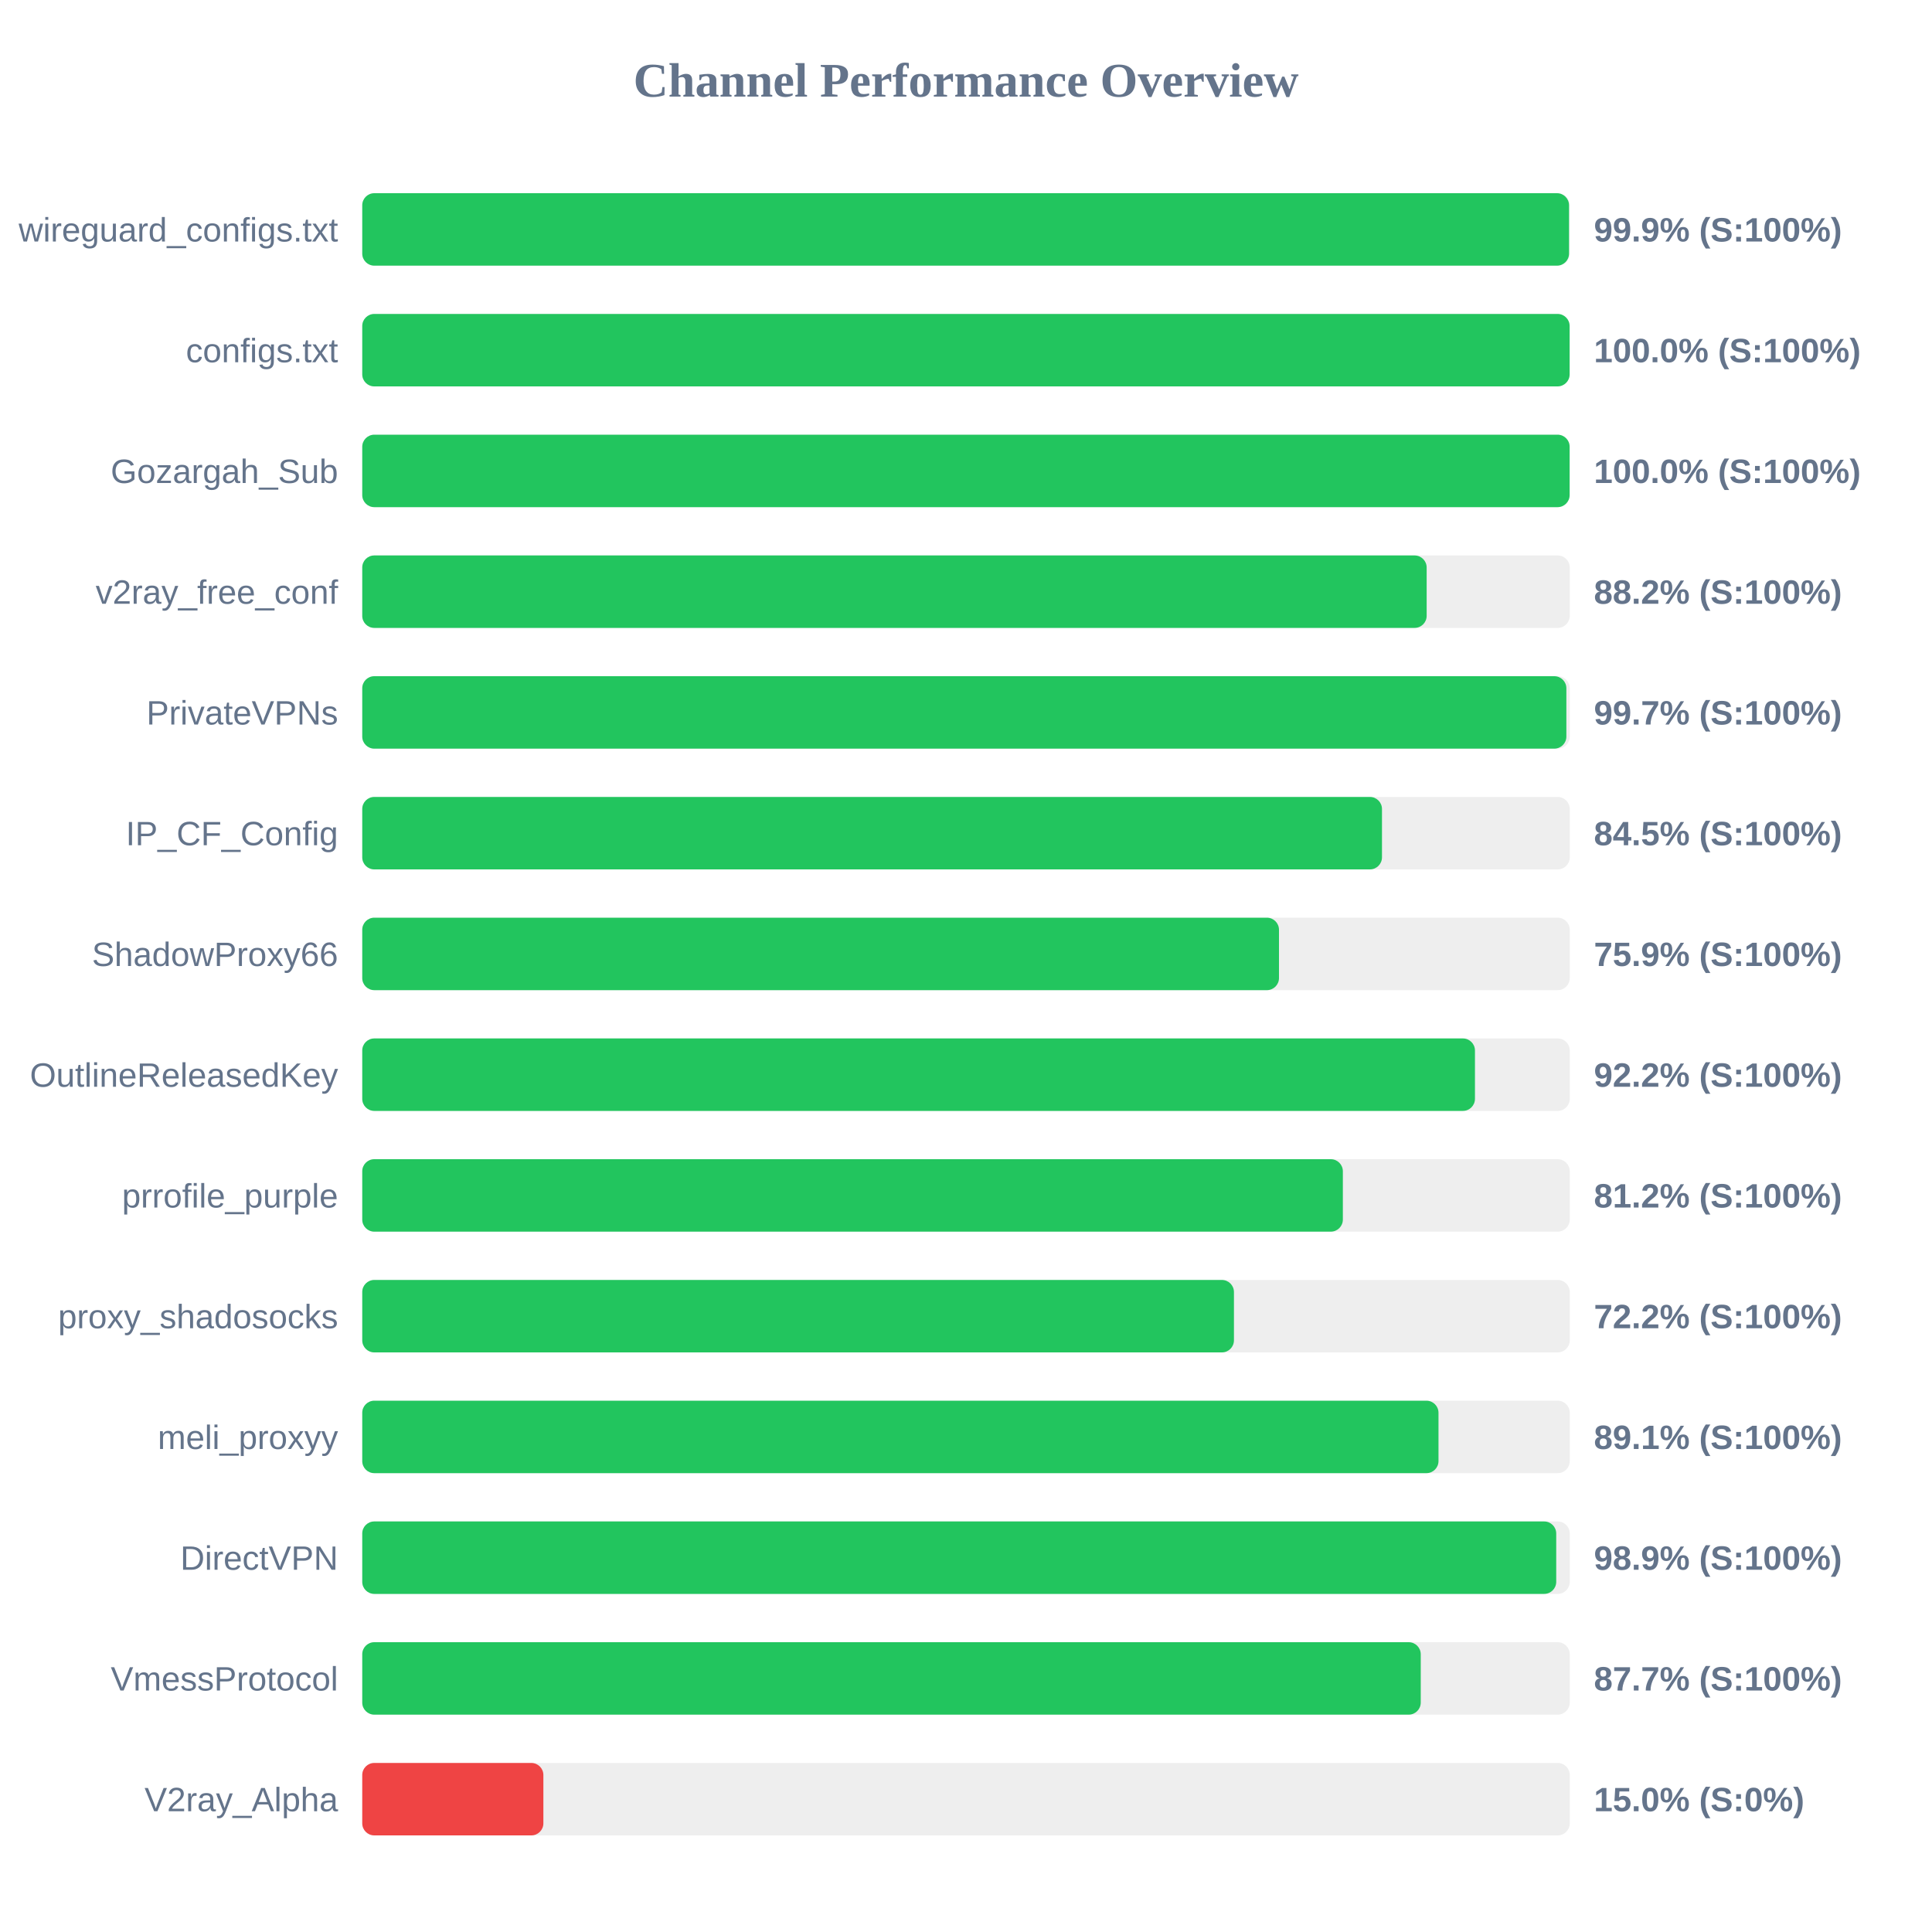
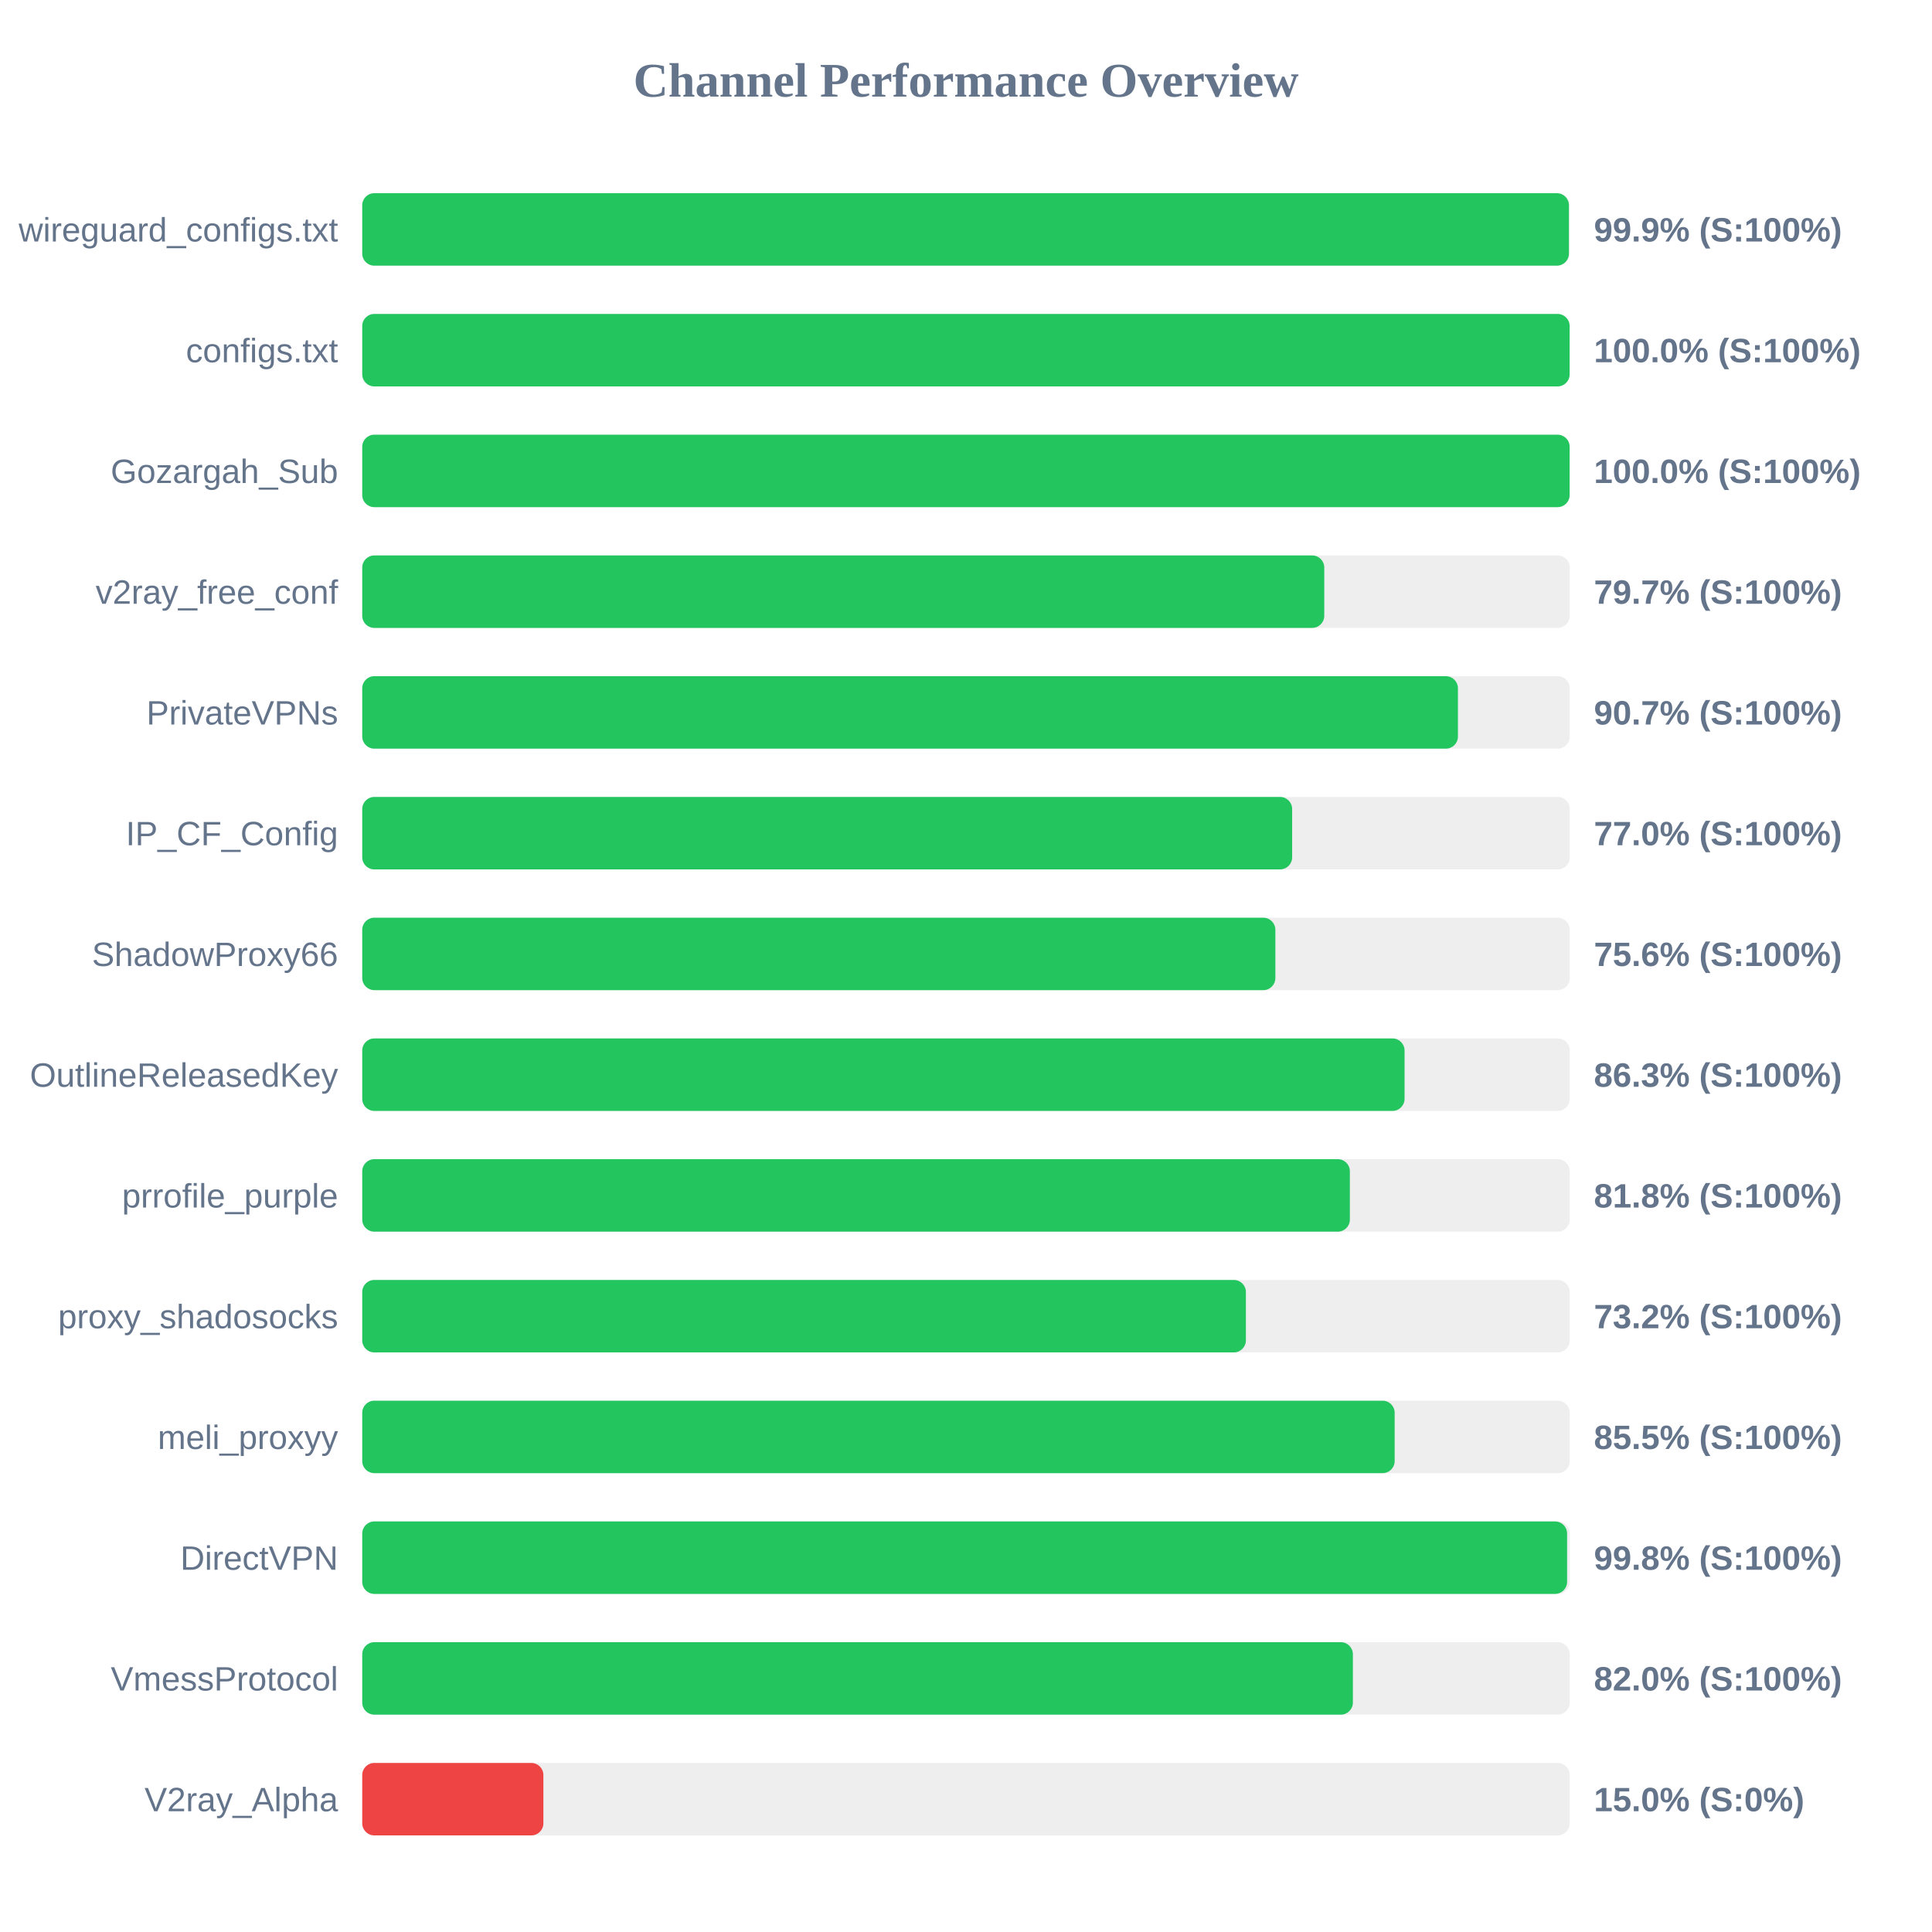
<svg xmlns="http://www.w3.org/2000/svg" width="800" height="800" version="1.1">
  <style>
        .row { font: 14px Arial; fill: #64748b; }
        .score { font: bold 14px Arial; fill: #64748b; }
    </style>
  <text x="400" y="40" text-anchor="middle" font-size="20px" font-weight="bold" fill="#64748b">Channel Performance Overview</text>
  <rect x="150" y="80" width="500" height="30" fill="#eee" rx="5" />
-   <rect x="150" y="80" width="499.7" height="30" fill="#22c55e" rx="5" />
+   <rect x="150" y="80" width="499.65" height="30" fill="#22c55e" rx="5" />
  <text x="140" y="100" text-anchor="end" class="row">wireguard_configs.txt</text>
  <text x="660" y="100" text-anchor="start" class="score">99.9% (S:100%)</text>
  <rect x="150" y="130" width="500" height="30" fill="#eee" rx="5" />
  <rect x="150" y="130" width="499.95" height="30" fill="#22c55e" rx="5" />
  <text x="140" y="150" text-anchor="end" class="row">configs.txt</text>
  <text x="660" y="150" text-anchor="start" class="score">100.0% (S:100%)</text>
  <rect x="150" y="180" width="500" height="30" fill="#eee" rx="5" />
  <rect x="150" y="180" width="499.95" height="30" fill="#22c55e" rx="5" />
  <text x="140" y="200" text-anchor="end" class="row">Gozargah_Sub</text>
  <text x="660" y="200" text-anchor="start" class="score">100.0% (S:100%)</text>
  <rect x="150" y="230" width="500" height="30" fill="#eee" rx="5" />
-   <rect x="150" y="230" width="440.75" height="30" fill="#22c55e" rx="5" />
+   <rect x="150" y="230" width="398.35" height="30" fill="#22c55e" rx="5" />
  <text x="140" y="250" text-anchor="end" class="row">v2ray_free_conf</text>
-   <text x="660" y="250" text-anchor="start" class="score">88.2% (S:100%)</text>
+   <text x="660" y="250" text-anchor="start" class="score">79.7% (S:100%)</text>
  <rect x="150" y="280" width="500" height="30" fill="#eee" rx="5" />
-   <rect x="150" y="280" width="498.6" height="30" fill="#22c55e" rx="5" />
+   <rect x="150" y="280" width="453.7" height="30" fill="#22c55e" rx="5" />
  <text x="140" y="300" text-anchor="end" class="row">PrivateVPNs</text>
-   <text x="660" y="300" text-anchor="start" class="score">99.7% (S:100%)</text>
+   <text x="660" y="300" text-anchor="start" class="score">90.7% (S:100%)</text>
  <rect x="150" y="330" width="500" height="30" fill="#eee" rx="5" />
-   <rect x="150" y="330" width="422.25" height="30" fill="#22c55e" rx="5" />
+   <rect x="150" y="330" width="385.05" height="30" fill="#22c55e" rx="5" />
  <text x="140" y="350" text-anchor="end" class="row">IP_CF_Config</text>
-   <text x="660" y="350" text-anchor="start" class="score">84.5% (S:100%)</text>
+   <text x="660" y="350" text-anchor="start" class="score">77.0% (S:100%)</text>
  <rect x="150" y="380" width="500" height="30" fill="#eee" rx="5" />
-   <rect x="150" y="380" width="379.6" height="30" fill="#22c55e" rx="5" />
+   <rect x="150" y="380" width="378.1" height="30" fill="#22c55e" rx="5" />
  <text x="140" y="400" text-anchor="end" class="row">ShadowProxy66</text>
-   <text x="660" y="400" text-anchor="start" class="score">75.9% (S:100%)</text>
+   <text x="660" y="400" text-anchor="start" class="score">75.6% (S:100%)</text>
  <rect x="150" y="430" width="500" height="30" fill="#eee" rx="5" />
-   <rect x="150" y="430" width="460.75" height="30" fill="#22c55e" rx="5" />
+   <rect x="150" y="430" width="431.6" height="30" fill="#22c55e" rx="5" />
  <text x="140" y="450" text-anchor="end" class="row">OutlineReleasedKey</text>
-   <text x="660" y="450" text-anchor="start" class="score">92.2% (S:100%)</text>
+   <text x="660" y="450" text-anchor="start" class="score">86.3% (S:100%)</text>
  <rect x="150" y="480" width="500" height="30" fill="#eee" rx="5" />
-   <rect x="150" y="480" width="406.05" height="30" fill="#22c55e" rx="5" />
+   <rect x="150" y="480" width="408.95" height="30" fill="#22c55e" rx="5" />
  <text x="140" y="500" text-anchor="end" class="row">prrofile_purple</text>
-   <text x="660" y="500" text-anchor="start" class="score">81.2% (S:100%)</text>
+   <text x="660" y="500" text-anchor="start" class="score">81.8% (S:100%)</text>
  <rect x="150" y="530" width="500" height="30" fill="#eee" rx="5" />
-   <rect x="150" y="530" width="360.95" height="30" fill="#22c55e" rx="5" />
+   <rect x="150" y="530" width="365.9" height="30" fill="#22c55e" rx="5" />
  <text x="140" y="550" text-anchor="end" class="row">proxy_shadosocks</text>
-   <text x="660" y="550" text-anchor="start" class="score">72.2% (S:100%)</text>
+   <text x="660" y="550" text-anchor="start" class="score">73.2% (S:100%)</text>
  <rect x="150" y="580" width="500" height="30" fill="#eee" rx="5" />
-   <rect x="150" y="580" width="445.65" height="30" fill="#22c55e" rx="5" />
+   <rect x="150" y="580" width="427.5" height="30" fill="#22c55e" rx="5" />
  <text x="140" y="600" text-anchor="end" class="row">meli_proxyy</text>
-   <text x="660" y="600" text-anchor="start" class="score">89.1% (S:100%)</text>
+   <text x="660" y="600" text-anchor="start" class="score">85.5% (S:100%)</text>
  <rect x="150" y="630" width="500" height="30" fill="#eee" rx="5" />
-   <rect x="150" y="630" width="494.4" height="30" fill="#22c55e" rx="5" />
+   <rect x="150" y="630" width="498.9" height="30" fill="#22c55e" rx="5" />
  <text x="140" y="650" text-anchor="end" class="row">DirectVPN</text>
-   <text x="660" y="650" text-anchor="start" class="score">98.9% (S:100%)</text>
+   <text x="660" y="650" text-anchor="start" class="score">99.8% (S:100%)</text>
  <rect x="150" y="680" width="500" height="30" fill="#eee" rx="5" />
-   <rect x="150" y="680" width="438.3" height="30" fill="#22c55e" rx="5" />
+   <rect x="150" y="680" width="410.2" height="30" fill="#22c55e" rx="5" />
  <text x="140" y="700" text-anchor="end" class="row">VmessProtocol</text>
-   <text x="660" y="700" text-anchor="start" class="score">87.7% (S:100%)</text>
+   <text x="660" y="700" text-anchor="start" class="score">82.0% (S:100%)</text>
  <rect x="150" y="730" width="500" height="30" fill="#eee" rx="5" />
  <rect x="150" y="730" width="75.0" height="30" fill="#ef4444" rx="5" />
  <text x="140" y="750" text-anchor="end" class="row">V2ray_Alpha</text>
  <text x="660" y="750" text-anchor="start" class="score">15.0% (S:0%)</text>
</svg>
